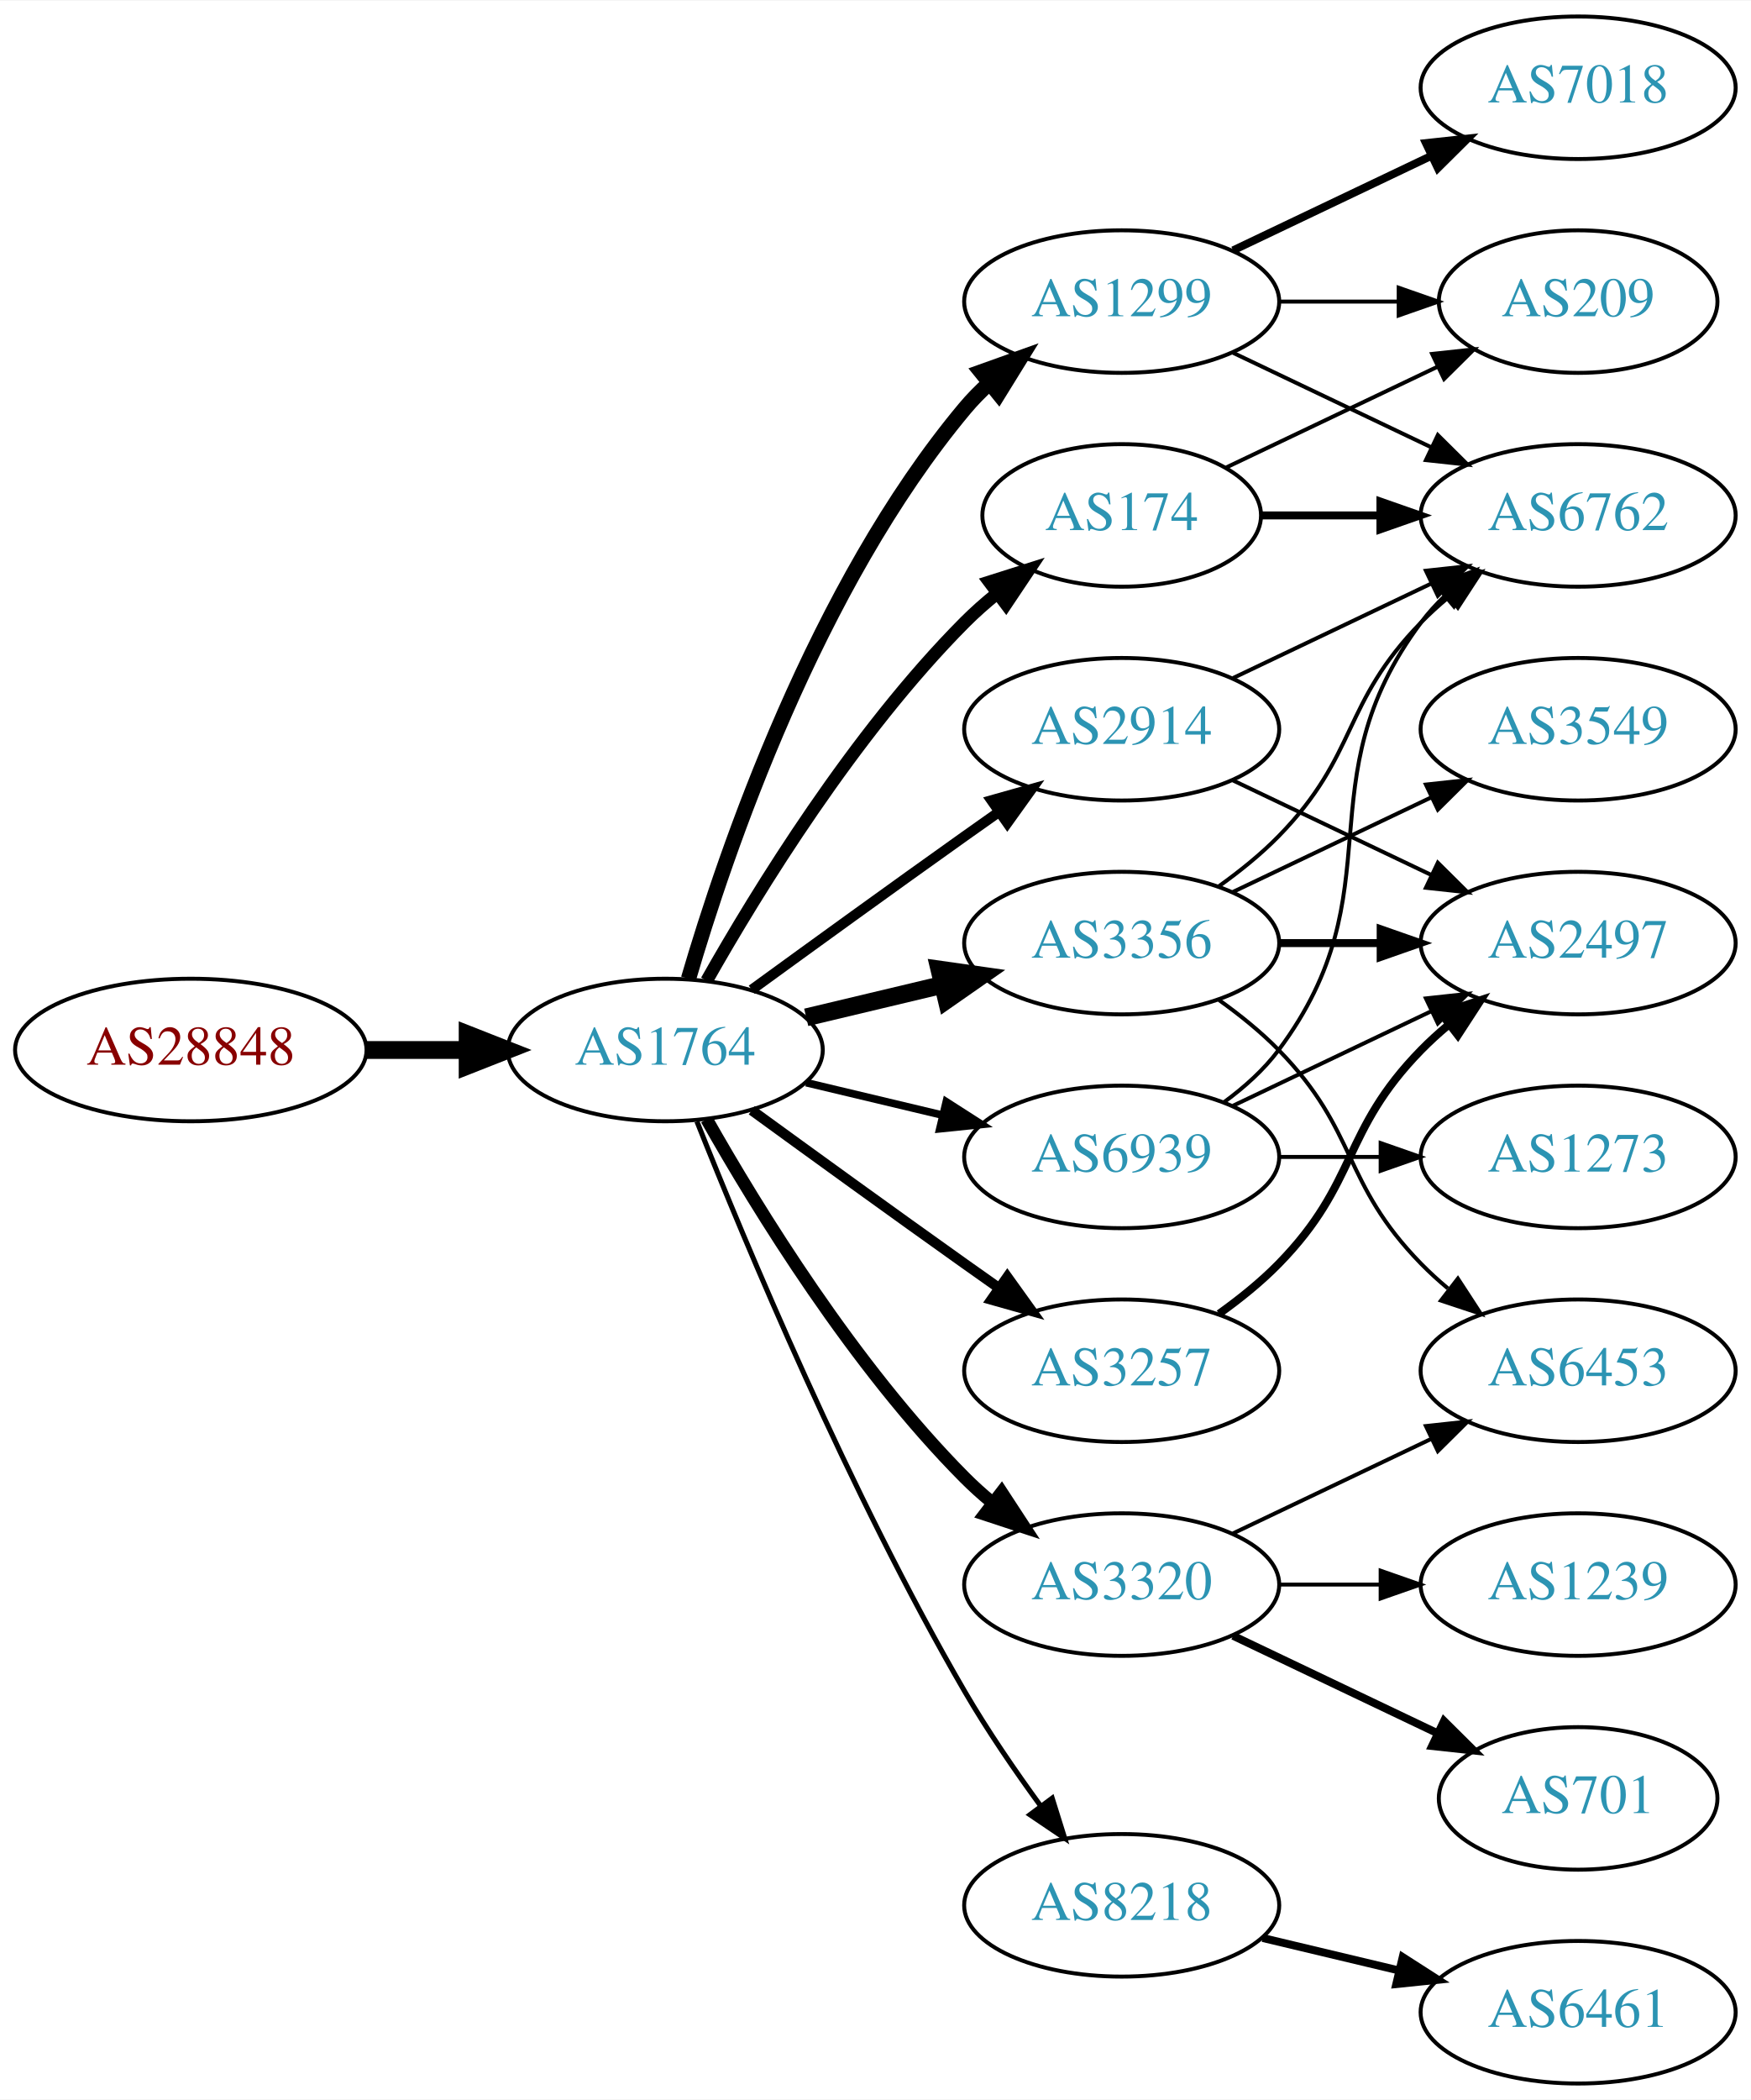
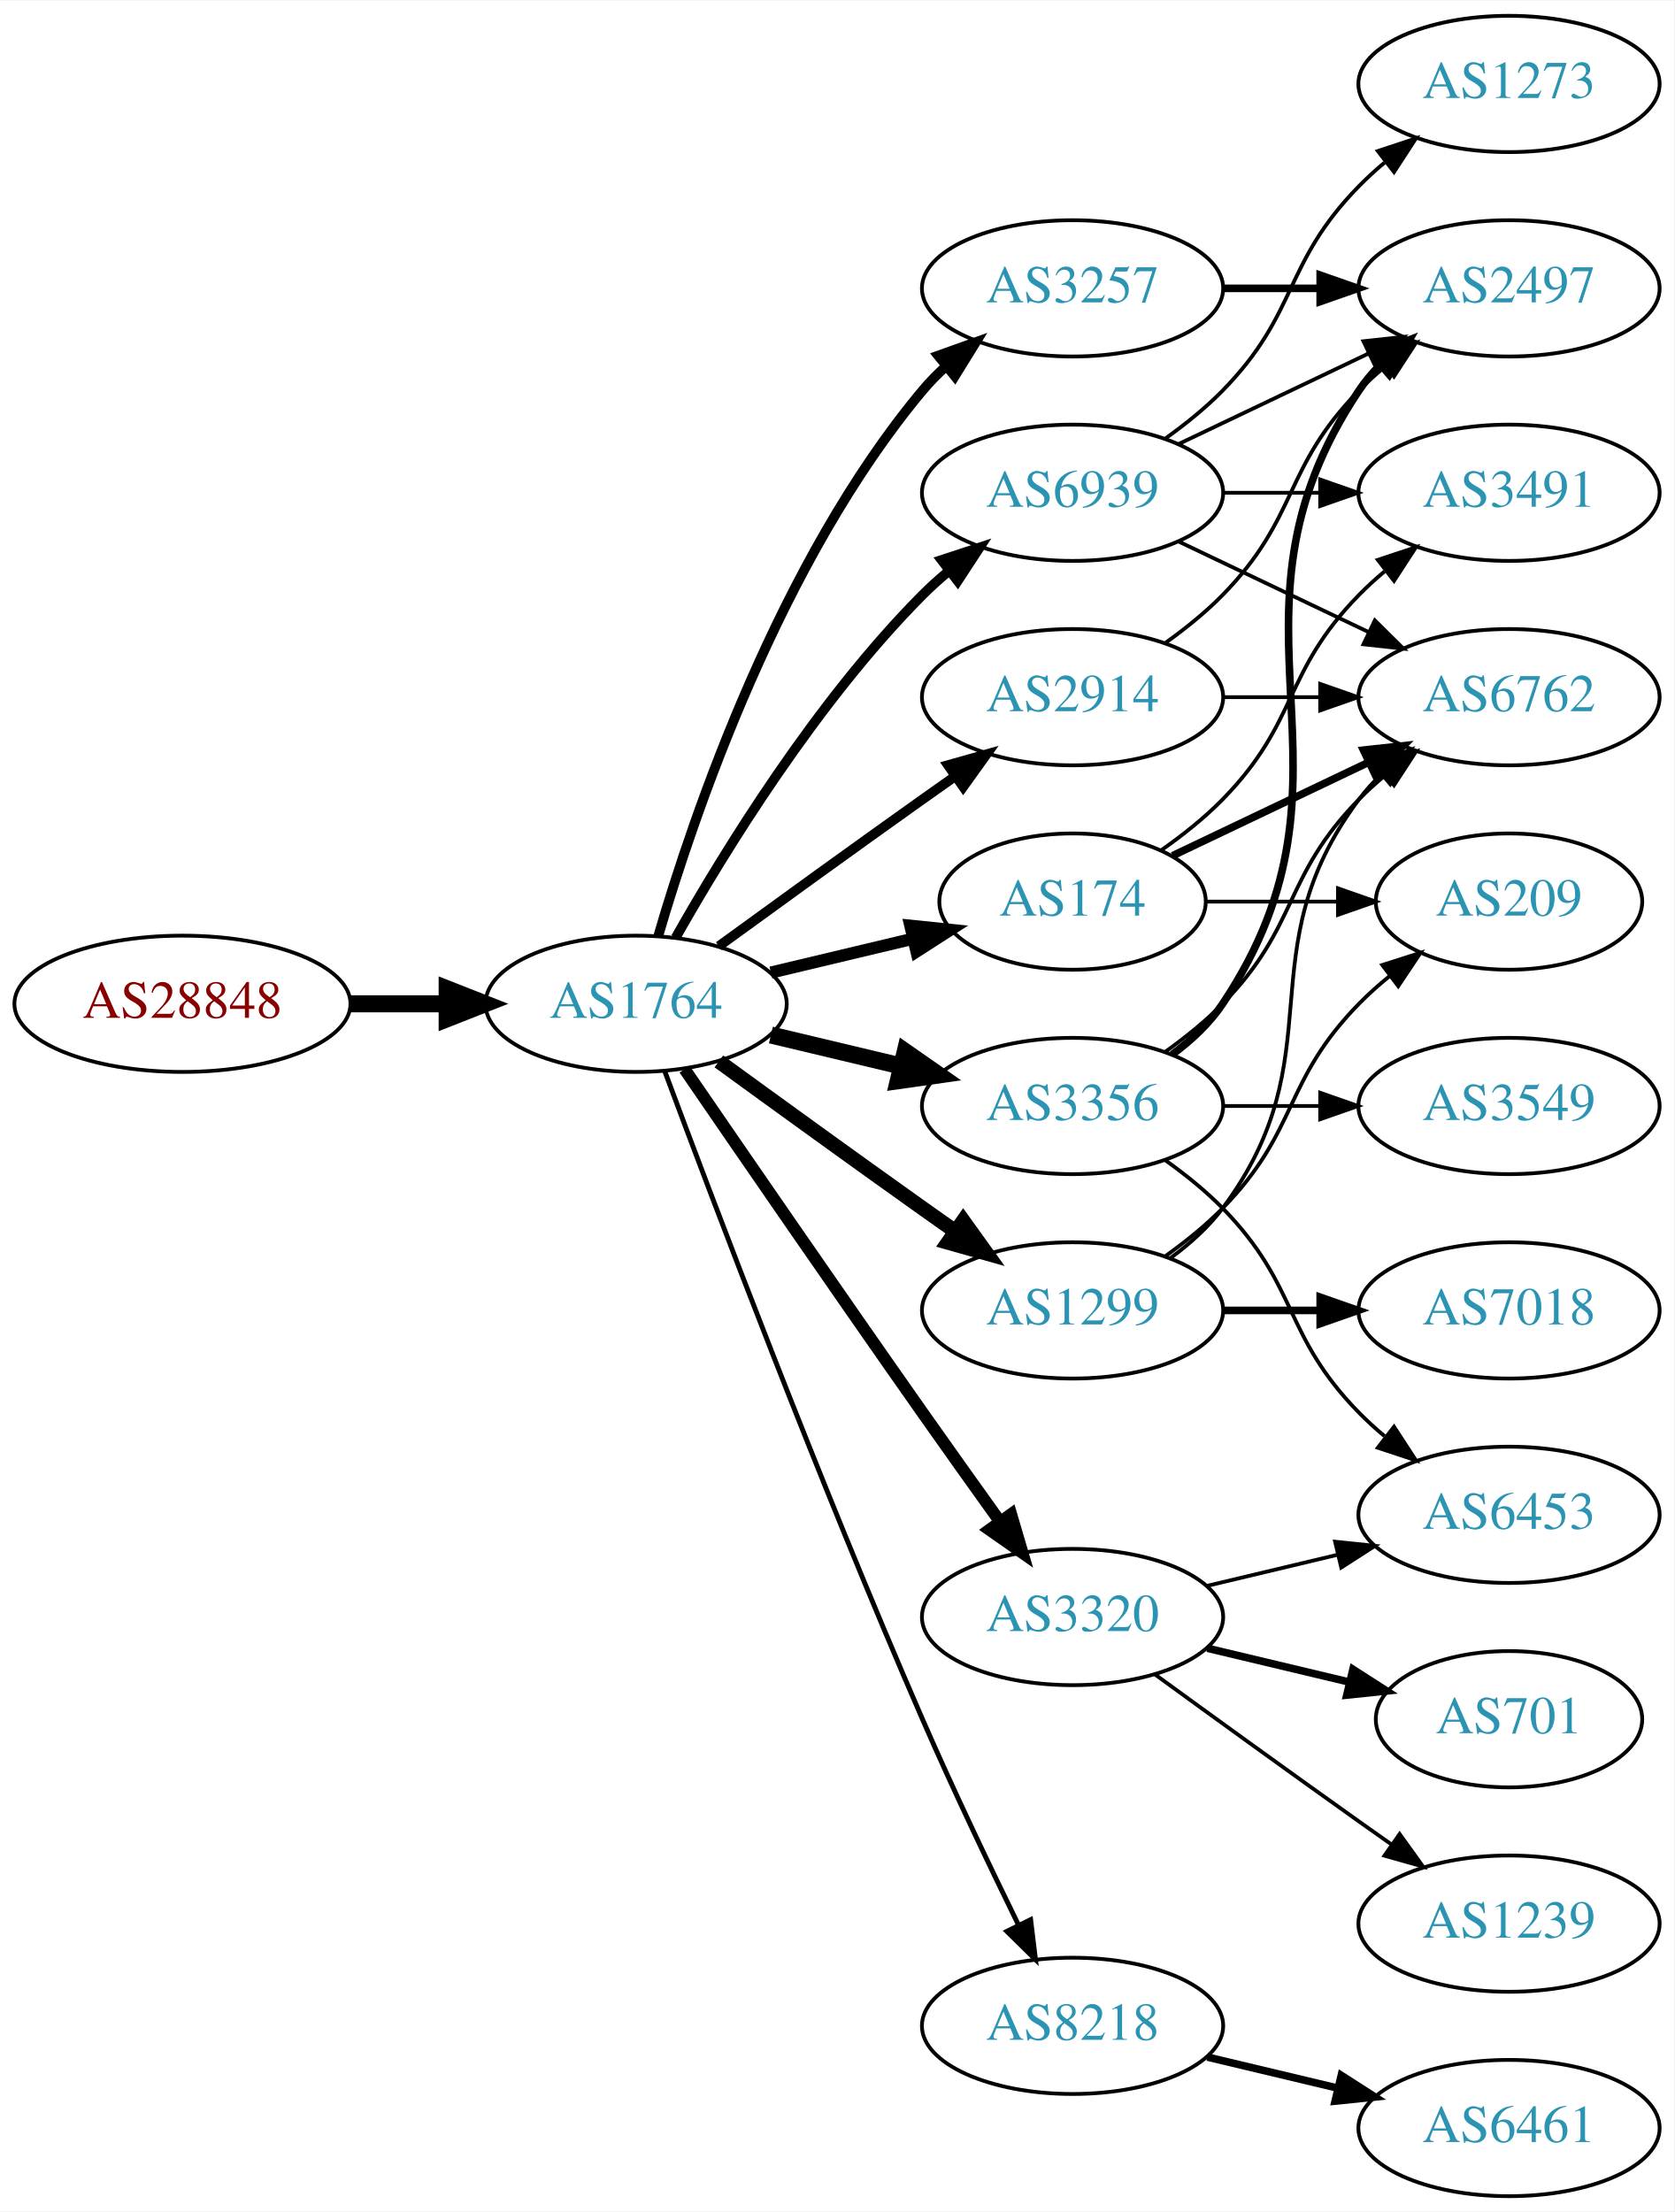
- <svg xmlns="http://www.w3.org/2000/svg" xmlns:xlink="http://www.w3.org/1999/xlink" width="442pt" height="530pt" viewBox="0.00 0.00 442.27 530.00">
-   <g id="graph0" class="graph" transform="scale(1 1) rotate(0) translate(4 526)">
-     <polygon fill="white" stroke="none" points="-4,4 -4,-526 438.271,-526 438.271,4 -4,4" />
+ <svg xmlns="http://www.w3.org/2000/svg" xmlns:xlink="http://www.w3.org/1999/xlink" width="442pt" height="584pt" viewBox="0.00 0.00 442.27 584.00">
+   <g id="graph0" class="graph" transform="scale(1 1) rotate(0) translate(4 580)">
+     <polygon fill="white" stroke="none" points="-4,4 -4,-580 438.271,-580 438.271,4 -4,4" />
    <g id="node1" class="node">
      <g id="a_node1">
        <a xlink:href="/asn/28848" xlink:title="AS28848 ~ UNIDO-AS [AT]">
-           <ellipse fill="#ffffff" stroke="black" cx="44.196" cy="-261" rx="44.393" ry="18" />
-           <text text-anchor="middle" x="44.196" y="-257.3" font-family="Times,serif" font-size="14.00" fill="#880000">AS28848</text>
+           <ellipse fill="#ffffff" stroke="black" cx="44.196" cy="-315" rx="44.393" ry="18" />
+           <text text-anchor="middle" x="44.196" y="-311.3" font-family="Times,serif" font-size="14.00" fill="#880000">AS28848</text>
        </a>
      </g>
    </g>
    <g id="node2" class="node">
      <g id="a_node2">
        <a xlink:href="/asn/1764" xlink:title="AS1764 ~ NEXTLAYER-AS [AT]">
-           <ellipse fill="#ffffff" stroke="black" cx="164.039" cy="-261" rx="39.794" ry="18" />
-           <text text-anchor="middle" x="164.039" y="-257.3" font-family="Times,serif" font-size="14.00" fill="#2c94b3">AS1764</text>
+           <ellipse fill="#ffffff" stroke="black" cx="164.039" cy="-315" rx="39.794" ry="18" />
+           <text text-anchor="middle" x="164.039" y="-311.3" font-family="Times,serif" font-size="14.00" fill="#2c94b3">AS1764</text>
        </a>
      </g>
    </g>
    <g id="edge1" class="edge">
-       <path fill="none" stroke="black" stroke-width="4.5" d="M88.407,-261C96.72,-261 105.482,-261 113.965,-261" />
-       <polygon fill="black" stroke="black" stroke-width="4.5" points="114.123,-264.938 124.123,-261 114.123,-257.063 114.123,-264.938" />
+       <path fill="none" stroke="black" stroke-width="4.5" d="M88.407,-315C96.72,-315 105.482,-315 113.965,-315" />
+       <polygon fill="black" stroke="black" stroke-width="4.5" points="114.123,-318.938 124.123,-315 114.123,-311.063 114.123,-318.938" />
    </g>
    <g id="node3" class="node">
      <g id="a_node3">
+         <a xlink:href="/asn/2914" xlink:title="AS2914 ~ NTT America, Inc. [US]">
+           <ellipse fill="#ffffff" stroke="black" cx="279.332" cy="-396" rx="39.794" ry="18" />
+           <text text-anchor="middle" x="279.332" y="-392.3" font-family="Times,serif" font-size="14.00" fill="#2c94b3">AS2914</text>
+         </a>
+       </g>
+     </g>
+     <g id="edge2" class="edge">
+       <path fill="none" stroke="black" stroke-width="2.571" d="M185.887,-330.222C200.821,-341.091 221.435,-356.025 239.685,-369 242.506,-371.005 245.449,-373.085 248.397,-375.159" />
+       <polygon fill="black" stroke="black" stroke-width="2.571" points="246.424,-378.05 256.621,-380.926 250.443,-372.319 246.424,-378.05" />
+     </g>
+     <g id="node4" class="node">
+       <g id="a_node4">
        <a xlink:href="/asn/3356" xlink:title="AS3356 ~ Level 3 Parent, LLC [US]">
          <ellipse fill="#ffffff" stroke="black" cx="279.332" cy="-288" rx="39.794" ry="18" />
          <text text-anchor="middle" x="279.332" y="-284.3" font-family="Times,serif" font-size="14.00" fill="#2c94b3">AS3356</text>
        </a>
      </g>
    </g>
-     <g id="edge2" class="edge">
-       <path fill="none" stroke="black" stroke-width="4.5" d="M199.646,-269.248C210.517,-271.838 222.671,-274.735 234.114,-277.462" />
-       <polygon fill="black" stroke="black" stroke-width="4.5" points="233.296,-281.315 243.936,-279.803 235.122,-273.654 233.296,-281.315" />
-     </g>
-     <g id="node4" class="node">
-       <g id="a_node4">
-         <a xlink:href="/asn/1299" xlink:title="AS1299 ~ Telia Carrier [EU]">
-           <ellipse fill="#ffffff" stroke="black" cx="279.332" cy="-450" rx="39.794" ry="18" />
-           <text text-anchor="middle" x="279.332" y="-446.3" font-family="Times,serif" font-size="14.00" fill="#2c94b3">AS1299</text>
-         </a>
-       </g>
-     </g>
    <g id="edge3" class="edge">
-       <path fill="none" stroke="black" stroke-width="3.857" d="M169.913,-279.002C179.227,-310.844 202.043,-377.981 239.685,-423 241.555,-425.237 243.654,-427.374 245.88,-429.396" />
-       <polygon fill="black" stroke="black" stroke-width="3.857" points="243.823,-432.234 253.799,-435.804 248.227,-426.793 243.823,-432.234" />
+       <path fill="none" stroke="black" stroke-width="4.5" d="M199.646,-306.752C210.517,-304.162 222.671,-301.265 234.114,-298.538" />
+       <polygon fill="black" stroke="black" stroke-width="4.5" points="235.122,-302.346 243.936,-296.197 233.296,-294.685 235.122,-302.346" />
    </g>
    <g id="node5" class="node">
      <g id="a_node5">
-         <a xlink:href="/asn/3257" xlink:title="AS3257 ~ GTT [DE]">
-           <ellipse fill="#ffffff" stroke="black" cx="279.332" cy="-180" rx="39.794" ry="18" />
-           <text text-anchor="middle" x="279.332" y="-176.3" font-family="Times,serif" font-size="14.00" fill="#2c94b3">AS3257</text>
+         <a xlink:href="/asn/1299" xlink:title="AS1299 ~ Telia Carrier [EU]">
+           <ellipse fill="#ffffff" stroke="black" cx="279.332" cy="-234" rx="39.794" ry="18" />
+           <text text-anchor="middle" x="279.332" y="-230.3" font-family="Times,serif" font-size="14.00" fill="#2c94b3">AS1299</text>
        </a>
      </g>
    </g>
    <g id="edge4" class="edge">
-       <path fill="none" stroke="black" stroke-width="2.571" d="M185.887,-245.778C200.821,-234.909 221.435,-219.975 239.685,-207 242.506,-204.995 245.449,-202.915 248.397,-200.841" />
-       <polygon fill="black" stroke="black" stroke-width="2.571" points="250.443,-203.681 256.621,-195.074 246.424,-197.95 250.443,-203.681" />
+       <path fill="none" stroke="black" stroke-width="3.857" d="M185.887,-299.778C200.821,-288.909 221.435,-273.975 239.685,-261 242.506,-258.995 245.449,-256.915 248.397,-254.841" />
+       <polygon fill="black" stroke="black" stroke-width="3.857" points="250.443,-257.681 256.621,-249.074 246.424,-251.95 250.443,-257.681" />
    </g>
    <g id="node6" class="node">
      <g id="a_node6">
        <a xlink:href="/asn/3320" xlink:title="AS3320 ~ DTAG [DE]">
-           <ellipse fill="#ffffff" stroke="black" cx="279.332" cy="-126" rx="39.794" ry="18" />
-           <text text-anchor="middle" x="279.332" y="-122.3" font-family="Times,serif" font-size="14.00" fill="#2c94b3">AS3320</text>
+           <ellipse fill="#ffffff" stroke="black" cx="279.332" cy="-153" rx="39.794" ry="18" />
+           <text text-anchor="middle" x="279.332" y="-149.3" font-family="Times,serif" font-size="14.00" fill="#2c94b3">AS3320</text>
        </a>
      </g>
    </g>
    <g id="edge5" class="edge">
-       <path fill="none" stroke="black" stroke-width="3.214" d="M174.498,-243.51C187.28,-220.904 211.712,-181.114 239.685,-153 241.796,-150.879 244.092,-148.812 246.477,-146.829" />
-       <polygon fill="black" stroke="black" stroke-width="3.214" points="248.993,-149.31 254.793,-140.444 244.73,-143.758 248.993,-149.31" />
+       <path fill="none" stroke="black" stroke-width="3.214" d="M176.846,-297.731C191.489,-276.358 217.262,-238.88 239.685,-207 246.32,-197.567 253.67,-187.261 260.164,-178.205" />
+       <polygon fill="black" stroke="black" stroke-width="3.214" points="263.085,-180.138 266.076,-169.974 257.399,-176.054 263.085,-180.138" />
    </g>
    <g id="node7" class="node">
      <g id="a_node7">
        <a xlink:href="/asn/8218" xlink:title="AS8218 ~ legacy Neotelecoms [FR]">
          <ellipse fill="#ffffff" stroke="black" cx="279.332" cy="-45" rx="39.794" ry="18" />
          <text text-anchor="middle" x="279.332" y="-41.3" font-family="Times,serif" font-size="14.00" fill="#2c94b3">AS8218</text>
        </a>
      </g>
    </g>
    <g id="edge6" class="edge">
-       <path fill="none" stroke="black" stroke-width="1.286" d="M172.042,-242.949C184.169,-212.43 210.587,-149.067 239.685,-99 245.392,-89.181 252.43,-78.922 258.929,-70.016" />
-       <polygon fill="black" stroke="black" stroke-width="1.286" points="261.77,-72.061 264.934,-61.95 256.155,-67.881 261.77,-72.061" />
+       <path fill="none" stroke="black" stroke-width="1.286" d="M171.632,-297.113C184.176,-263.364 212.644,-188.104 239.685,-126 247.669,-107.663 257.363,-87.351 265.044,-71.654" />
+       <polygon fill="black" stroke="black" stroke-width="1.286" points="268.257,-73.053 269.534,-62.536 261.976,-69.961 268.257,-73.053" />
    </g>
    <g id="node8" class="node">
      <g id="a_node8">
-         <a xlink:href="/asn/174" xlink:title="AS174 ~ Cogent Communications [US]">
-           <ellipse fill="#ffffff" stroke="black" cx="279.332" cy="-396" rx="35.194" ry="18" />
-           <text text-anchor="middle" x="279.332" y="-392.3" font-family="Times,serif" font-size="14.00" fill="#2c94b3">AS174</text>
+         <a xlink:href="/asn/3257" xlink:title="AS3257 ~ GTT [DE]">
+           <ellipse fill="#ffffff" stroke="black" cx="279.332" cy="-504" rx="39.794" ry="18" />
+           <text text-anchor="middle" x="279.332" y="-500.3" font-family="Times,serif" font-size="14.00" fill="#2c94b3">AS3257</text>
        </a>
      </g>
    </g>
    <g id="edge7" class="edge">
-       <path fill="none" stroke="black" stroke-width="3.214" d="M174.498,-278.49C187.28,-301.096 211.712,-340.886 239.685,-369 242.185,-371.513 244.946,-373.949 247.807,-376.261" />
-       <polygon fill="black" stroke="black" stroke-width="3.214" points="245.905,-379.21 256.004,-382.413 250.108,-373.611 245.905,-379.21" />
+       <path fill="none" stroke="black" stroke-width="2.571" d="M169.913,-333.002C179.227,-364.844 202.043,-431.981 239.685,-477 241.555,-479.237 243.654,-481.374 245.88,-483.396" />
+       <polygon fill="black" stroke="black" stroke-width="2.571" points="243.823,-486.234 253.799,-489.804 248.227,-480.793 243.823,-486.234" />
    </g>
    <g id="node9" class="node">
      <g id="a_node9">
-         <a xlink:href="/asn/2914" xlink:title="AS2914 ~ NTT America, Inc. [US]">
-           <ellipse fill="#ffffff" stroke="black" cx="279.332" cy="-342" rx="39.794" ry="18" />
-           <text text-anchor="middle" x="279.332" y="-338.3" font-family="Times,serif" font-size="14.00" fill="#2c94b3">AS2914</text>
+         <a xlink:href="/asn/174" xlink:title="AS174 ~ Cogent Communications [US]">
+           <ellipse fill="#ffffff" stroke="black" cx="279.332" cy="-342" rx="35.194" ry="18" />
+           <text text-anchor="middle" x="279.332" y="-338.3" font-family="Times,serif" font-size="14.00" fill="#2c94b3">AS174</text>
        </a>
      </g>
    </g>
    <g id="edge8" class="edge">
-       <path fill="none" stroke="black" stroke-width="2.571" d="M185.887,-276.222C200.821,-287.091 221.435,-302.025 239.685,-315 242.506,-317.005 245.449,-319.085 248.397,-321.159" />
-       <polygon fill="black" stroke="black" stroke-width="2.571" points="246.424,-324.05 256.621,-326.926 250.443,-318.319 246.424,-324.05" />
+       <path fill="none" stroke="black" stroke-width="3.214" d="M199.646,-323.248C211.44,-326.058 224.745,-329.229 237.013,-332.153" />
+       <polygon fill="black" stroke="black" stroke-width="3.214" points="236.479,-335.624 247.018,-334.537 238.101,-328.814 236.479,-335.624" />
    </g>
    <g id="node10" class="node">
      <g id="a_node10">
        <a xlink:href="/asn/6939" xlink:title="AS6939 ~ Hurricane Electric LLC [US]">
-           <ellipse fill="#ffffff" stroke="black" cx="279.332" cy="-234" rx="39.794" ry="18" />
-           <text text-anchor="middle" x="279.332" y="-230.3" font-family="Times,serif" font-size="14.00" fill="#2c94b3">AS6939</text>
+           <ellipse fill="#ffffff" stroke="black" cx="279.332" cy="-450" rx="39.794" ry="18" />
+           <text text-anchor="middle" x="279.332" y="-446.3" font-family="Times,serif" font-size="14.00" fill="#2c94b3">AS6939</text>
        </a>
      </g>
    </g>
    <g id="edge9" class="edge">
-       <path fill="none" stroke="black" stroke-width="1.929" d="M199.646,-252.752C210.517,-250.162 222.671,-247.265 234.114,-244.538" />
-       <polygon fill="black" stroke="black" stroke-width="1.929" points="235.02,-247.92 243.936,-242.197 233.397,-241.111 235.02,-247.92" />
+       <path fill="none" stroke="black" stroke-width="2.571" d="M174.498,-332.49C187.28,-355.096 211.712,-394.886 239.685,-423 241.796,-425.121 244.092,-427.188 246.477,-429.171" />
+       <polygon fill="black" stroke="black" stroke-width="2.571" points="244.73,-432.242 254.793,-435.556 248.993,-426.69 244.73,-432.242" />
    </g>
    <g id="node11" class="node">
      <g id="a_node11">
+         <a xlink:href="/asn/2497" xlink:title="AS2497 ~ Internet Initiative Japan Inc. [JP]">
+           <ellipse fill="#ffffff" stroke="black" cx="394.625" cy="-504" rx="39.794" ry="18" />
+           <text text-anchor="middle" x="394.625" y="-500.3" font-family="Times,serif" font-size="14.00" fill="#2c94b3">AS2497</text>
+         </a>
+       </g>
+     </g>
+     <g id="edge20" class="edge">
+       <path fill="none" stroke="black" d="M303.926,-410.389C309.182,-414.148 314.513,-418.437 318.978,-423 339.151,-443.617 334.806,-456.383 354.978,-477 357.071,-479.139 359.354,-481.218 361.731,-483.21" />
+       <polygon fill="black" stroke="black" points="359.974,-486.275 370.031,-489.611 364.249,-480.732 359.974,-486.275" />
+     </g>
+     <g id="node12" class="node">
+       <g id="a_node12">
        <a xlink:href="/asn/6762" xlink:title="AS6762 ~ TELECOM ITALIA SPARKLE S.p.A. [IT]">
          <ellipse fill="#ffffff" stroke="black" cx="394.625" cy="-396" rx="39.794" ry="18" />
          <text text-anchor="middle" x="394.625" y="-392.3" font-family="Times,serif" font-size="14.00" fill="#2c94b3">AS6762</text>
        </a>
      </g>
    </g>
+     <g id="edge21" class="edge">
+       <path fill="none" stroke="black" d="M319.004,-396C327.207,-396 335.971,-396 344.503,-396" />
+       <polygon fill="black" stroke="black" points="344.742,-399.5 354.742,-396 344.742,-392.5 344.742,-399.5" />
+     </g>
    <g id="edge10" class="edge">
+       <path fill="none" stroke="black" stroke-width="2" d="M305.651,-301.607C310.707,-305.351 315.518,-309.831 318.978,-315 360.003,-376.294 313.954,-415.706 354.978,-477 356.6,-479.423 358.519,-481.695 360.621,-483.81" />
+       <polygon fill="black" stroke="black" stroke-width="2" points="358.434,-486.546 368.306,-490.393 362.988,-481.229 358.434,-486.546" />
+     </g>
+     <g id="edge11" class="edge">
      <path fill="none" stroke="black" d="M303.926,-302.389C309.182,-306.148 314.513,-310.437 318.978,-315 339.151,-335.617 334.806,-348.383 354.978,-369 357.071,-371.139 359.354,-373.218 361.731,-375.21" />
      <polygon fill="black" stroke="black" points="359.974,-378.275 370.031,-381.611 364.249,-372.732 359.974,-378.275" />
    </g>
-     <g id="node12" class="node">
-       <g id="a_node12">
-         <a xlink:href="/asn/2497" xlink:title="AS2497 ~ Internet Initiative Japan Inc. [JP]">
-           <ellipse fill="#ffffff" stroke="black" cx="394.625" cy="-288" rx="39.794" ry="18" />
-           <text text-anchor="middle" x="394.625" y="-284.3" font-family="Times,serif" font-size="14.00" fill="#2c94b3">AS2497</text>
-         </a>
-       </g>
-     </g>
-     <g id="edge11" class="edge">
-       <path fill="none" stroke="black" stroke-width="2" d="M319.004,-288C327.207,-288 335.971,-288 344.503,-288" />
-       <polygon fill="black" stroke="black" stroke-width="2" points="344.742,-291.5 354.742,-288 344.742,-284.5 344.742,-291.5" />
-     </g>
    <g id="node13" class="node">
      <g id="a_node13">
+         <a xlink:href="/asn/3549" xlink:title="AS3549 ~ Level 3 Parent, LLC [US]">
+           <ellipse fill="#ffffff" stroke="black" cx="394.625" cy="-288" rx="39.794" ry="18" />
+           <text text-anchor="middle" x="394.625" y="-284.3" font-family="Times,serif" font-size="14.00" fill="#2c94b3">AS3549</text>
+         </a>
+       </g>
+     </g>
+     <g id="edge12" class="edge">
+       <path fill="none" stroke="black" d="M319.004,-288C327.207,-288 335.971,-288 344.503,-288" />
+       <polygon fill="black" stroke="black" points="344.742,-291.5 354.742,-288 344.742,-284.5 344.742,-291.5" />
+     </g>
+     <g id="node14" class="node">
+       <g id="a_node14">
        <a xlink:href="/asn/6453" xlink:title="AS6453 ~ TATA COMMUNICATIONS (AMERICA) INC [US]">
          <ellipse fill="#ffffff" stroke="black" cx="394.625" cy="-180" rx="39.794" ry="18" />
          <text text-anchor="middle" x="394.625" y="-176.3" font-family="Times,serif" font-size="14.00" fill="#2c94b3">AS6453</text>
        </a>
      </g>
    </g>
-     <g id="edge12" class="edge">
+     <g id="edge13" class="edge">
      <path fill="none" stroke="black" d="M303.926,-273.611C309.182,-269.852 314.513,-265.563 318.978,-261 339.151,-240.383 334.806,-227.617 354.978,-207 357.071,-204.861 359.354,-202.782 361.731,-200.79" />
      <polygon fill="black" stroke="black" points="364.249,-203.268 370.031,-194.389 359.974,-197.725 364.249,-203.268" />
    </g>
-     <g id="node14" class="node">
-       <g id="a_node14">
-         <a xlink:href="/asn/3549" xlink:title="AS3549 ~ Level 3 Parent, LLC [US]">
-           <ellipse fill="#ffffff" stroke="black" cx="394.625" cy="-342" rx="39.794" ry="18" />
-           <text text-anchor="middle" x="394.625" y="-338.3" font-family="Times,serif" font-size="14.00" fill="#2c94b3">AS3549</text>
-         </a>
-       </g>
-     </g>
-     <g id="edge13" class="edge">
-       <path fill="none" stroke="black" d="M307.468,-300.934C322.462,-308.081 341.283,-317.052 357.506,-324.785" />
-       <polygon fill="black" stroke="black" points="356.177,-328.028 366.71,-329.171 359.188,-321.709 356.177,-328.028" />
-     </g>
-     <g id="edge15" class="edge">
-       <path fill="none" stroke="black" d="M307.468,-437.066C322.462,-429.919 341.283,-420.948 357.506,-413.215" />
-       <polygon fill="black" stroke="black" points="359.188,-416.291 366.71,-408.829 356.177,-409.972 359.188,-416.291" />
+     <g id="edge18" class="edge">
+       <path fill="none" stroke="black" d="M305.262,-247.882C310.338,-251.611 315.256,-256.016 318.978,-261 349.249,-301.542 324.707,-328.458 354.978,-369 356.723,-371.336 358.73,-373.545 360.893,-375.617" />
+       <polygon fill="black" stroke="black" points="358.771,-378.405 368.694,-382.118 363.253,-373.027 358.771,-378.405" />
+     </g>
+     <g id="node17" class="node">
+       <g id="a_node17">
+         <a xlink:href="/asn/7018" xlink:title="AS7018 ~ AT&amp;T Services, Inc. [US]">
+           <ellipse fill="#ffffff" stroke="black" cx="394.625" cy="-234" rx="39.794" ry="18" />
+           <text text-anchor="middle" x="394.625" y="-230.3" font-family="Times,serif" font-size="14.00" fill="#2c94b3">AS7018</text>
+         </a>
+       </g>
+     </g>
+     <g id="edge17" class="edge">
+       <path fill="none" stroke="black" stroke-width="2" d="M319.004,-234C327.207,-234 335.971,-234 344.503,-234" />
+       <polygon fill="black" stroke="black" stroke-width="2" points="344.742,-237.5 354.742,-234 344.742,-230.5 344.742,-237.5" />
+     </g>
+     <g id="node18" class="node">
+       <g id="a_node18">
+         <a xlink:href="/asn/209" xlink:title="AS209 ~ CenturyLink Communications, LLC [US]">
+           <ellipse fill="#ffffff" stroke="black" cx="394.625" cy="-342" rx="35.194" ry="18" />
+           <text text-anchor="middle" x="394.625" y="-338.3" font-family="Times,serif" font-size="14.00" fill="#2c94b3">AS209</text>
+         </a>
+       </g>
+     </g>
+     <g id="edge19" class="edge">
+       <path fill="none" stroke="black" d="M303.926,-248.389C309.182,-252.148 314.513,-256.437 318.978,-261 339.151,-281.617 334.806,-294.383 354.978,-315 357.457,-317.534 360.204,-319.983 363.056,-322.304" />
+       <polygon fill="black" stroke="black" points="361.148,-325.248 371.242,-328.468 365.359,-319.657 361.148,-325.248" />
+     </g>
+     <g id="edge16" class="edge">
+       <path fill="none" stroke="black" d="M314.939,-161.248C325.81,-163.838 337.964,-166.735 349.407,-169.462" />
+       <polygon fill="black" stroke="black" points="348.69,-172.889 359.229,-171.803 350.313,-166.08 348.69,-172.889" />
    </g>
    <g id="node15" class="node">
      <g id="a_node15">
-         <a xlink:href="/asn/7018" xlink:title="AS7018 ~ AT&amp;T Services, Inc. [US]">
-           <ellipse fill="#ffffff" stroke="black" cx="394.625" cy="-504" rx="39.794" ry="18" />
-           <text text-anchor="middle" x="394.625" y="-500.3" font-family="Times,serif" font-size="14.00" fill="#2c94b3">AS7018</text>
-         </a>
-       </g>
-     </g>
-     <g id="edge16" class="edge">
-       <path fill="none" stroke="black" stroke-width="2" d="M307.468,-462.934C322.462,-470.081 341.283,-479.052 357.506,-486.785" />
-       <polygon fill="black" stroke="black" stroke-width="2" points="356.177,-490.028 366.71,-491.171 359.188,-483.709 356.177,-490.028" />
+         <a xlink:href="/asn/1239" xlink:title="AS1239 ~ Sprint [US]">
+           <ellipse fill="#ffffff" stroke="black" cx="394.625" cy="-72" rx="39.794" ry="18" />
+           <text text-anchor="middle" x="394.625" y="-68.3" font-family="Times,serif" font-size="14.00" fill="#2c94b3">AS1239</text>
+         </a>
+       </g>
+     </g>
+     <g id="edge14" class="edge">
+       <path fill="none" stroke="black" d="M301.18,-137.778C316.114,-126.909 336.727,-111.975 354.978,-99 357.799,-96.995 360.742,-94.915 363.69,-92.841" />
+       <polygon fill="black" stroke="black" points="365.736,-95.681 371.914,-87.074 361.717,-89.95 365.736,-95.681" />
    </g>
    <g id="node16" class="node">
      <g id="a_node16">
-         <a xlink:href="/asn/209" xlink:title="AS209 ~ CenturyLink Communications, LLC [US]">
-           <ellipse fill="#ffffff" stroke="black" cx="394.625" cy="-450" rx="35.194" ry="18" />
-           <text text-anchor="middle" x="394.625" y="-446.3" font-family="Times,serif" font-size="14.00" fill="#2c94b3">AS209</text>
-         </a>
-       </g>
-     </g>
-     <g id="edge17" class="edge">
-       <path fill="none" stroke="black" d="M319.004,-450C328.709,-450 339.2,-450 349.163,-450" />
-       <polygon fill="black" stroke="black" points="349.299,-453.5 359.299,-450 349.299,-446.5 349.299,-453.5" />
-     </g>
-     <g id="edge14" class="edge">
-       <path fill="none" stroke="black" stroke-width="2" d="M303.926,-194.389C309.182,-198.148 314.513,-202.437 318.978,-207 339.151,-227.617 334.806,-240.383 354.978,-261 357.071,-263.139 359.354,-265.218 361.731,-267.21" />
-       <polygon fill="black" stroke="black" stroke-width="2" points="359.974,-270.275 370.031,-273.611 364.249,-264.732 359.974,-270.275" />
-     </g>
-     <g id="edge20" class="edge">
-       <path fill="none" stroke="black" d="M307.468,-138.934C322.462,-146.081 341.283,-155.052 357.506,-162.785" />
-       <polygon fill="black" stroke="black" points="356.177,-166.028 366.71,-167.171 359.188,-159.709 356.177,-166.028" />
-     </g>
-     <g id="node17" class="node">
-       <g id="a_node17">
-         <a xlink:href="/asn/1239" xlink:title="AS1239 ~ Sprint [US]">
-           <ellipse fill="#ffffff" stroke="black" cx="394.625" cy="-126" rx="39.794" ry="18" />
-           <text text-anchor="middle" x="394.625" y="-122.3" font-family="Times,serif" font-size="14.00" fill="#2c94b3">AS1239</text>
-         </a>
-       </g>
-     </g>
-     <g id="edge18" class="edge">
-       <path fill="none" stroke="black" d="M319.004,-126C327.207,-126 335.971,-126 344.503,-126" />
-       <polygon fill="black" stroke="black" points="344.742,-129.5 354.742,-126 344.742,-122.5 344.742,-129.5" />
-     </g>
-     <g id="node18" class="node">
-       <g id="a_node18">
        <a xlink:href="/asn/701" xlink:title="AS701 ~ UUNET [US]">
-           <ellipse fill="#ffffff" stroke="black" cx="394.625" cy="-72" rx="35.194" ry="18" />
-           <text text-anchor="middle" x="394.625" y="-68.3" font-family="Times,serif" font-size="14.00" fill="#2c94b3">AS701</text>
-         </a>
-       </g>
-     </g>
-     <g id="edge19" class="edge">
-       <path fill="none" stroke="black" stroke-width="2" d="M307.468,-113.066C322.9,-105.71 342.385,-96.423 358.92,-88.541" />
-       <polygon fill="black" stroke="black" stroke-width="2" points="360.741,-91.551 368.262,-84.089 357.729,-85.232 360.741,-91.551" />
+           <ellipse fill="#ffffff" stroke="black" cx="394.625" cy="-126" rx="35.194" ry="18" />
+           <text text-anchor="middle" x="394.625" y="-122.3" font-family="Times,serif" font-size="14.00" fill="#2c94b3">AS701</text>
+         </a>
+       </g>
+     </g>
+     <g id="edge15" class="edge">
+       <path fill="none" stroke="black" stroke-width="2" d="M314.939,-144.752C326.733,-141.942 340.038,-138.771 352.306,-135.847" />
+       <polygon fill="black" stroke="black" stroke-width="2" points="353.394,-139.186 362.311,-133.463 351.772,-132.376 353.394,-139.186" />
    </g>
    <g id="node19" class="node">
      <g id="a_node19">
        <a xlink:href="/asn/6461" xlink:title="AS6461 ~ Zayo Bandwidth [US]">
          <ellipse fill="#ffffff" stroke="black" cx="394.625" cy="-18" rx="39.794" ry="18" />
          <text text-anchor="middle" x="394.625" y="-14.3" font-family="Times,serif" font-size="14.00" fill="#2c94b3">AS6461</text>
        </a>
      </g>
    </g>
-     <g id="edge21" class="edge">
+     <g id="edge22" class="edge">
      <path fill="none" stroke="black" stroke-width="2" d="M314.939,-36.752C325.81,-34.162 337.964,-31.265 349.407,-28.538" />
      <polygon fill="black" stroke="black" stroke-width="2" points="350.313,-31.92 359.229,-26.197 348.69,-25.111 350.313,-31.92" />
    </g>
-     <g id="edge22" class="edge">
-       <path fill="none" stroke="black" stroke-width="2" d="M314.631,-396C324.008,-396 334.358,-396 344.393,-396" />
-       <polygon fill="black" stroke="black" stroke-width="2" points="344.681,-399.5 354.681,-396 344.681,-392.5 344.681,-399.5" />
-     </g>
    <g id="edge23" class="edge">
-       <path fill="none" stroke="black" d="M305.757,-408.119C321.5,-415.622 341.922,-425.356 359.115,-433.551" />
-       <polygon fill="black" stroke="black" points="357.751,-436.779 368.284,-437.922 360.763,-430.46 357.751,-436.779" />
-     </g>
-     <g id="edge25" class="edge">
-       <path fill="none" stroke="black" d="M307.468,-354.934C322.462,-362.081 341.283,-371.052 357.506,-378.785" />
-       <polygon fill="black" stroke="black" points="356.177,-382.028 366.71,-383.171 359.188,-375.709 356.177,-382.028" />
+       <path fill="none" stroke="black" stroke-width="2" d="M319.004,-504C327.207,-504 335.971,-504 344.503,-504" />
+       <polygon fill="black" stroke="black" stroke-width="2" points="344.742,-507.5 354.742,-504 344.742,-500.5 344.742,-507.5" />
    </g>
    <g id="edge24" class="edge">
-       <path fill="none" stroke="black" d="M307.468,-329.066C322.462,-321.919 341.283,-312.948 357.506,-305.215" />
-       <polygon fill="black" stroke="black" points="359.188,-308.291 366.71,-300.829 356.177,-301.972 359.188,-308.291" />
-     </g>
-     <g id="edge28" class="edge">
-       <path fill="none" stroke="black" d="M305.262,-247.882C310.338,-251.611 315.256,-256.016 318.978,-261 349.249,-301.542 324.707,-328.458 354.978,-369 356.723,-371.336 358.73,-373.545 360.893,-375.617" />
-       <polygon fill="black" stroke="black" points="358.771,-378.405 368.694,-382.118 363.253,-373.027 358.771,-378.405" />
-     </g>
-     <g id="edge27" class="edge">
-       <path fill="none" stroke="black" d="M307.468,-246.934C322.462,-254.081 341.283,-263.052 357.506,-270.785" />
-       <polygon fill="black" stroke="black" points="356.177,-274.028 366.71,-275.171 359.188,-267.709 356.177,-274.028" />
+       <path fill="none" stroke="black" stroke-width="2" d="M305.757,-354.119C321.059,-361.413 340.783,-370.814 357.665,-378.86" />
+       <polygon fill="black" stroke="black" stroke-width="2" points="356.172,-382.026 366.705,-383.169 359.184,-375.707 356.172,-382.026" />
+     </g>
+     <g id="edge26" class="edge">
+       <path fill="none" stroke="black" d="M314.631,-342C325.501,-342 337.678,-342 349.156,-342" />
+       <polygon fill="black" stroke="black" points="349.442,-345.5 359.442,-342 349.442,-338.5 349.442,-345.5" />
    </g>
    <g id="node20" class="node">
      <g id="a_node20">
+         <a xlink:href="/asn/3491" xlink:title="AS3491 ~ PCCW Global, Inc. [US]">
+           <ellipse fill="#ffffff" stroke="black" cx="394.625" cy="-450" rx="39.794" ry="18" />
+           <text text-anchor="middle" x="394.625" y="-446.3" font-family="Times,serif" font-size="14.00" fill="#2c94b3">AS3491</text>
+         </a>
+       </g>
+     </g>
+     <g id="edge25" class="edge">
+       <path fill="none" stroke="black" d="M302.714,-355.532C308.356,-359.49 314.17,-364.086 318.978,-369 339.151,-389.617 334.806,-402.383 354.978,-423 357.071,-425.139 359.354,-427.218 361.731,-429.21" />
+       <polygon fill="black" stroke="black" points="359.974,-432.275 370.031,-435.611 364.249,-426.732 359.974,-432.275" />
+     </g>
+     <g id="edge27" class="edge">
+       <path fill="none" stroke="black" d="M307.468,-462.934C322.462,-470.081 341.283,-479.052 357.506,-486.785" />
+       <polygon fill="black" stroke="black" points="356.177,-490.028 366.71,-491.171 359.188,-483.709 356.177,-490.028" />
+     </g>
+     <g id="edge29" class="edge">
+       <path fill="none" stroke="black" d="M307.468,-437.066C322.462,-429.919 341.283,-420.948 357.506,-413.215" />
+       <polygon fill="black" stroke="black" points="359.188,-416.291 366.71,-408.829 356.177,-409.972 359.188,-416.291" />
+     </g>
+     <g id="edge28" class="edge">
+       <path fill="none" stroke="black" d="M319.004,-450C327.207,-450 335.971,-450 344.503,-450" />
+       <polygon fill="black" stroke="black" points="344.742,-453.5 354.742,-450 344.742,-446.5 344.742,-453.5" />
+     </g>
+     <g id="node21" class="node">
+       <g id="a_node21">
        <a xlink:href="/asn/1273" xlink:title="AS1273 ~ Vodafone Group PLC [EU]">
-           <ellipse fill="#ffffff" stroke="black" cx="394.625" cy="-234" rx="39.794" ry="18" />
-           <text text-anchor="middle" x="394.625" y="-230.3" font-family="Times,serif" font-size="14.00" fill="#2c94b3">AS1273</text>
-         </a>
-       </g>
-     </g>
-     <g id="edge26" class="edge">
-       <path fill="none" stroke="black" d="M319.004,-234C327.207,-234 335.971,-234 344.503,-234" />
-       <polygon fill="black" stroke="black" points="344.742,-237.5 354.742,-234 344.742,-230.5 344.742,-237.5" />
+           <ellipse fill="#ffffff" stroke="black" cx="394.625" cy="-558" rx="39.794" ry="18" />
+           <text text-anchor="middle" x="394.625" y="-554.3" font-family="Times,serif" font-size="14.00" fill="#2c94b3">AS1273</text>
+         </a>
+       </g>
+     </g>
+     <g id="edge30" class="edge">
+       <path fill="none" stroke="black" d="M303.926,-464.389C309.182,-468.148 314.513,-472.437 318.978,-477 339.151,-497.617 334.806,-510.383 354.978,-531 357.071,-533.139 359.354,-535.218 361.731,-537.21" />
+       <polygon fill="black" stroke="black" points="359.974,-540.275 370.031,-543.611 364.249,-534.732 359.974,-540.275" />
    </g>
  </g>
</svg>
